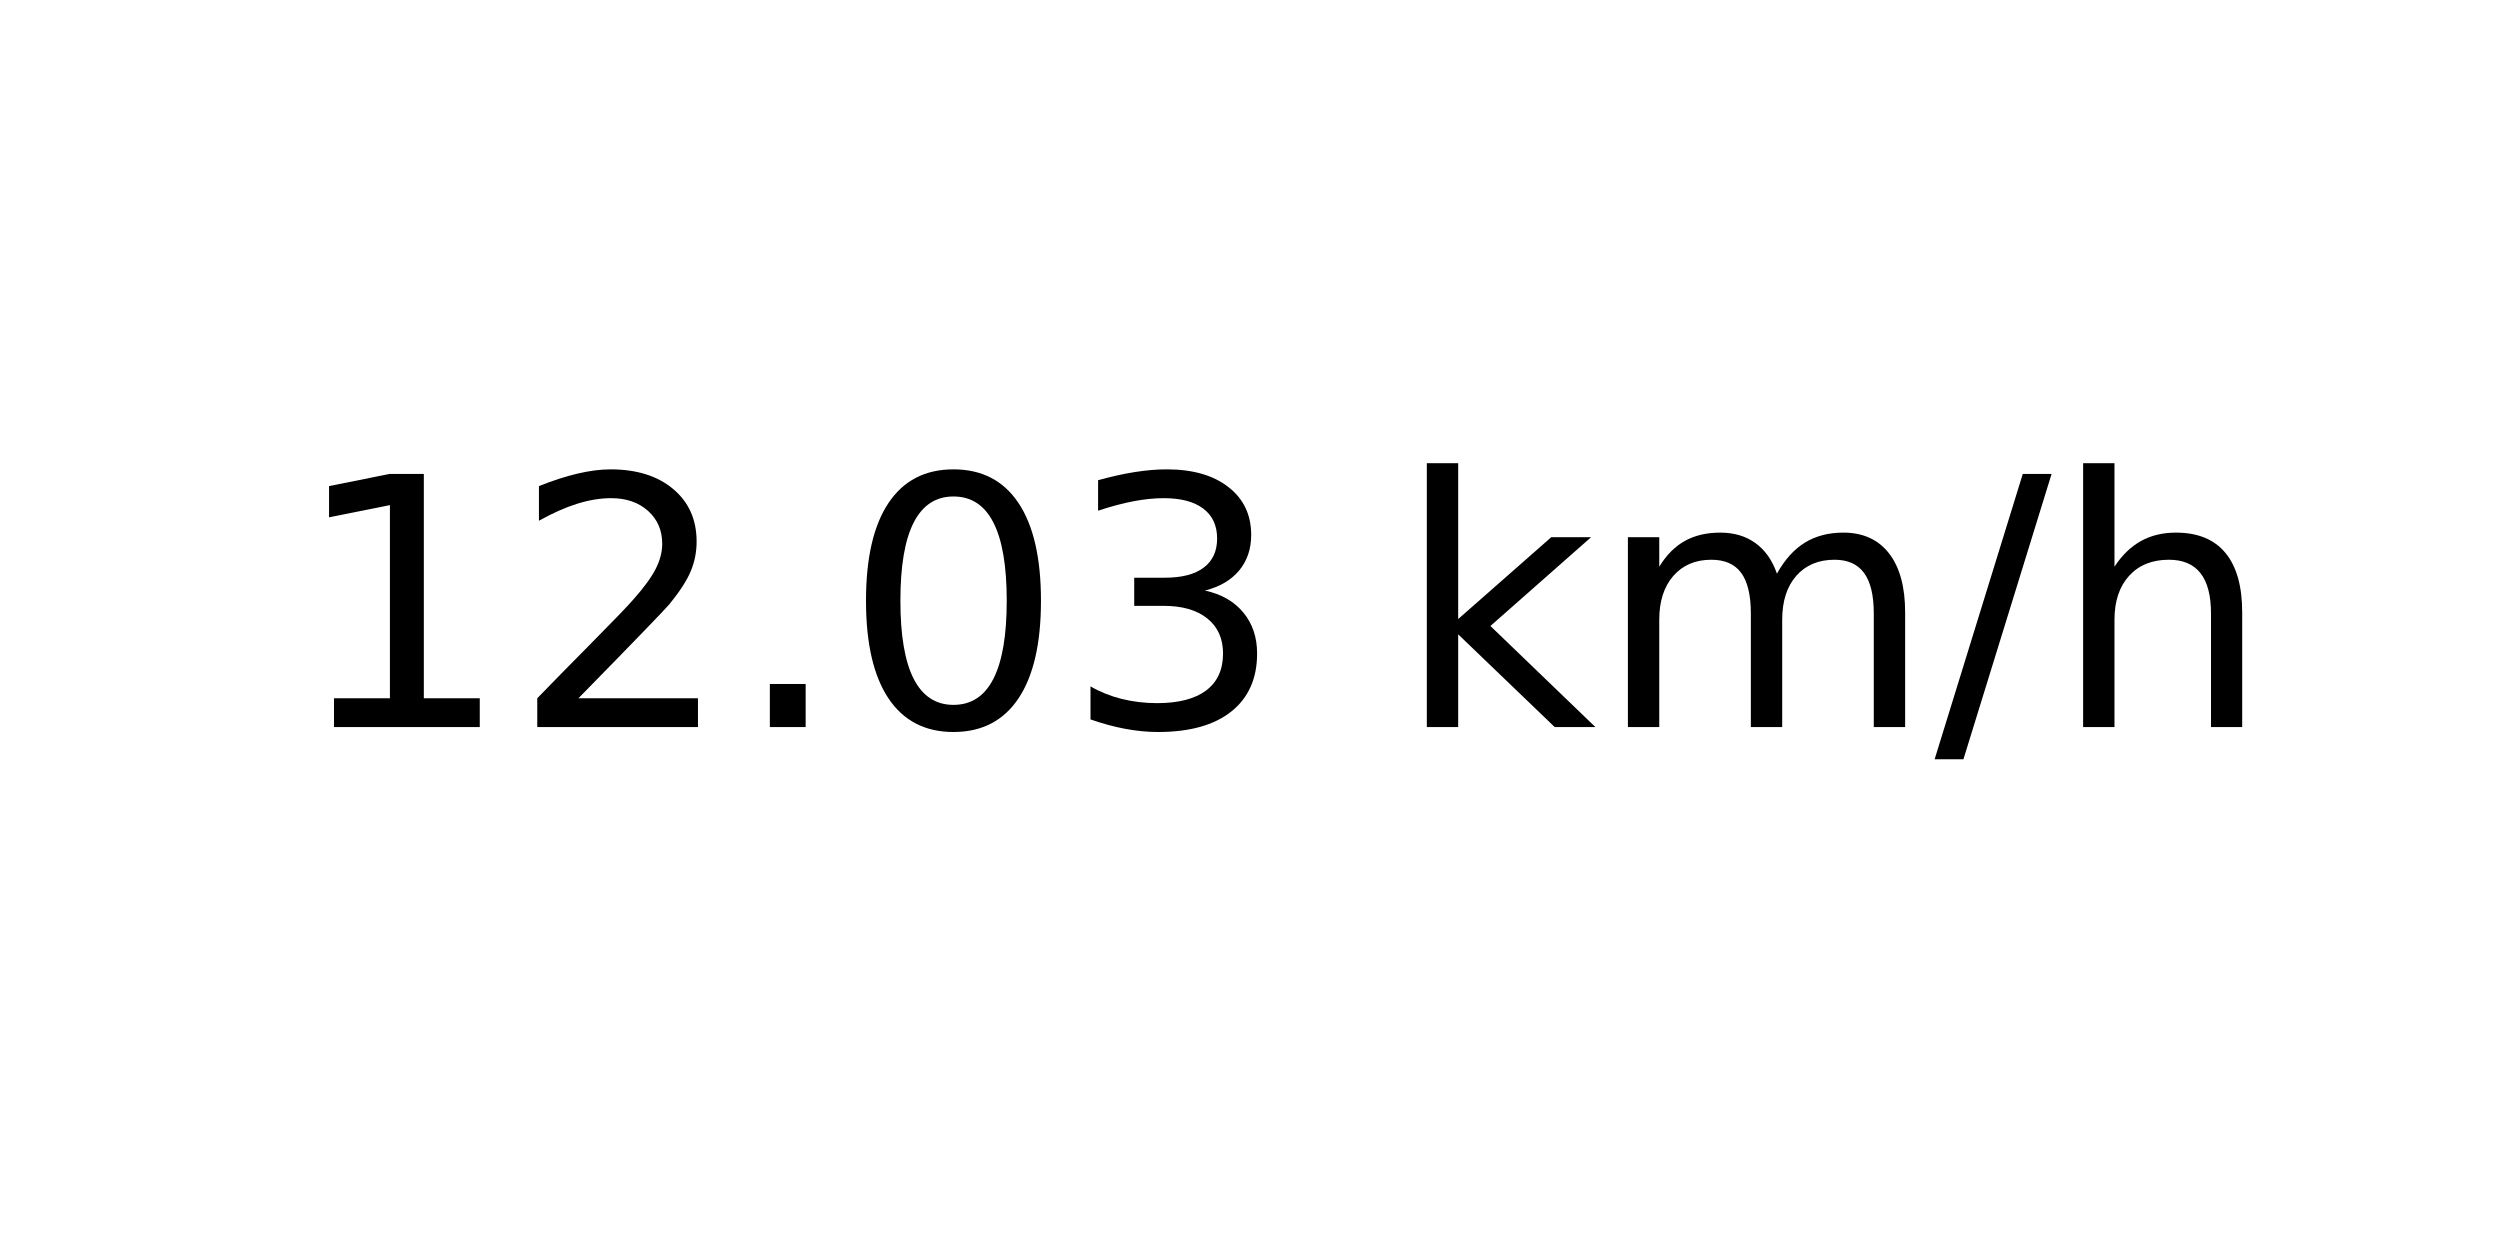
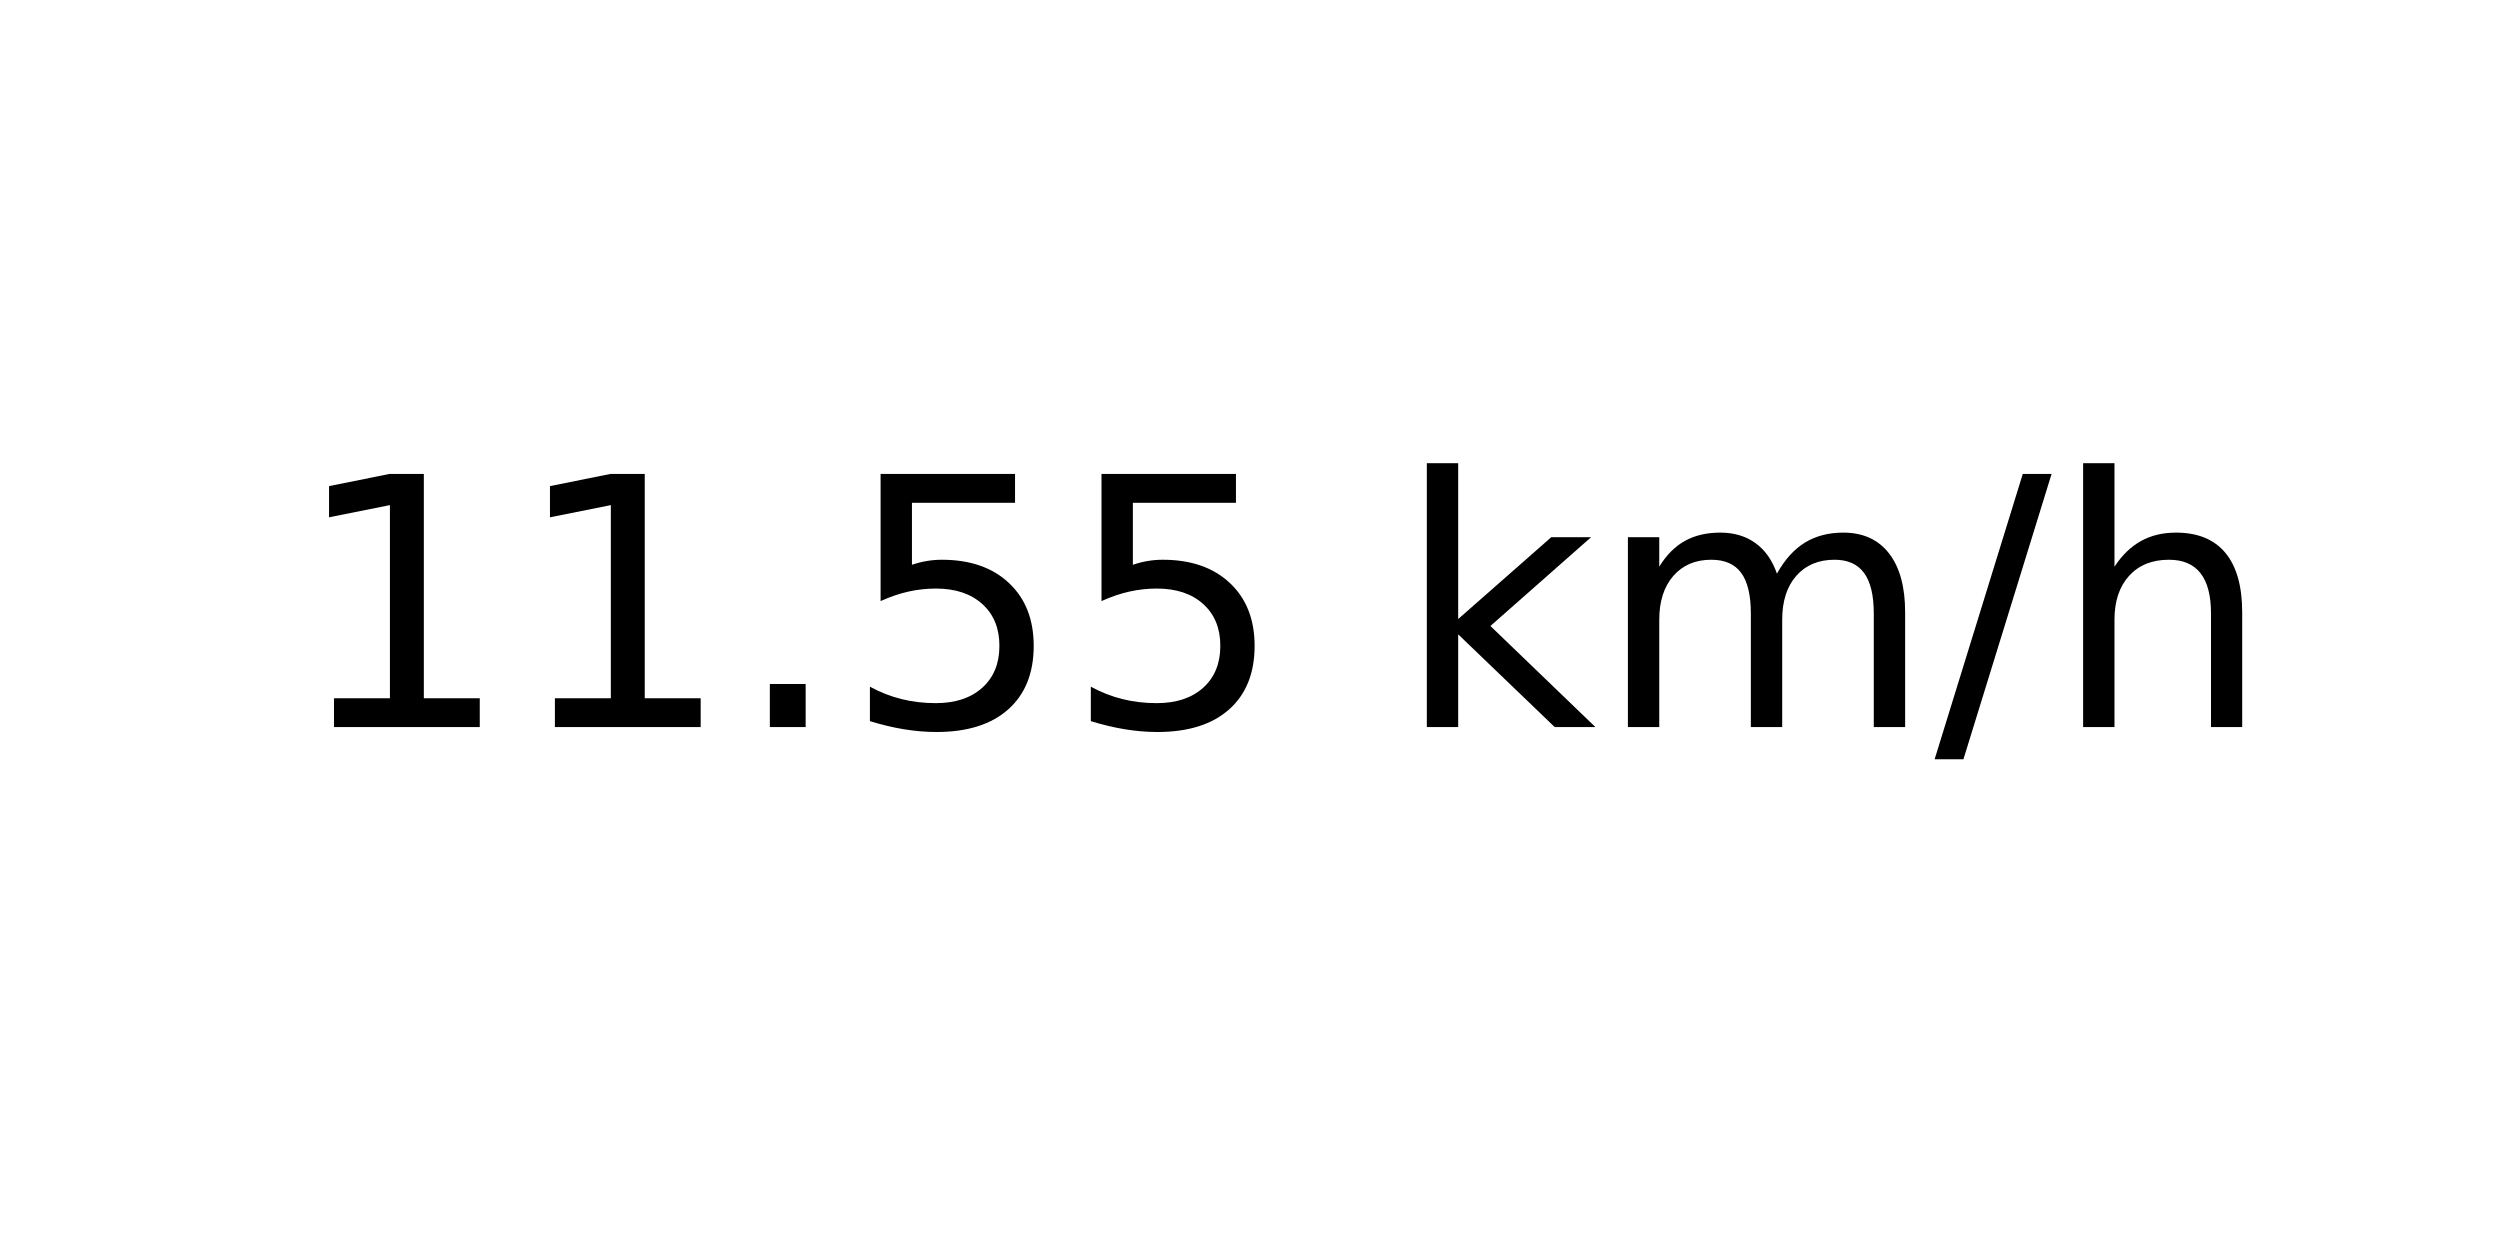
<svg xmlns="http://www.w3.org/2000/svg" xmlns:xlink="http://www.w3.org/1999/xlink" width="72pt" height="36pt" viewBox="0 0 72 36" version="1.1">
  <defs>
    <style type="text/css">*{stroke-linejoin: round; stroke-linecap: butt}</style>
  </defs>
  <g id="figure_1">
    <g id="axes_1">
      <g id="text_1">
        <g transform="translate(8.378125 20.93937) scale(0.1 -0.1)">
          <defs>
            <path id="DejaVuSans-31" d="M 794 531  L 1825 531  L 1825 4091  L 703 3866  L 703 4441  L 1819 4666  L 2450 4666  L 2450 531  L 3481 531  L 3481 0  L 794 0  L 794 531  z " transform="scale(0.015625)" />
-             <path id="DejaVuSans-32" d="M 1228 531  L 3431 531  L 3431 0  L 469 0  L 469 531  Q 828 903 1448 1529  Q 2069 2156 2228 2338  Q 2531 2678 2651 2914  Q 2772 3150 2772 3378  Q 2772 3750 2511 3984  Q 2250 4219 1831 4219  Q 1534 4219 1204 4116  Q 875 4013 500 3803  L 500 4441  Q 881 4594 1212 4672  Q 1544 4750 1819 4750  Q 2544 4750 2975 4387  Q 3406 4025 3406 3419  Q 3406 3131 3298 2873  Q 3191 2616 2906 2266  Q 2828 2175 2409 1742  Q 1991 1309 1228 531  z " transform="scale(0.015625)" />
            <path id="DejaVuSans-2e" d="M 684 794  L 1344 794  L 1344 0  L 684 0  L 684 794  z " transform="scale(0.015625)" />
-             <path id="DejaVuSans-30" d="M 2034 4250  Q 1547 4250 1301 3770  Q 1056 3291 1056 2328  Q 1056 1369 1301 889  Q 1547 409 2034 409  Q 2525 409 2770 889  Q 3016 1369 3016 2328  Q 3016 3291 2770 3770  Q 2525 4250 2034 4250  z M 2034 4750  Q 2819 4750 3233 4129  Q 3647 3509 3647 2328  Q 3647 1150 3233 529  Q 2819 -91 2034 -91  Q 1250 -91 836 529  Q 422 1150 422 2328  Q 422 3509 836 4129  Q 1250 4750 2034 4750  z " transform="scale(0.015625)" />
-             <path id="DejaVuSans-33" d="M 2597 2516  Q 3050 2419 3304 2112  Q 3559 1806 3559 1356  Q 3559 666 3084 287  Q 2609 -91 1734 -91  Q 1441 -91 1130 -33  Q 819 25 488 141  L 488 750  Q 750 597 1062 519  Q 1375 441 1716 441  Q 2309 441 2620 675  Q 2931 909 2931 1356  Q 2931 1769 2642 2001  Q 2353 2234 1838 2234  L 1294 2234  L 1294 2753  L 1863 2753  Q 2328 2753 2575 2939  Q 2822 3125 2822 3475  Q 2822 3834 2567 4026  Q 2313 4219 1838 4219  Q 1578 4219 1281 4162  Q 984 4106 628 3988  L 628 4550  Q 988 4650 1302 4700  Q 1616 4750 1894 4750  Q 2613 4750 3031 4423  Q 3450 4097 3450 3541  Q 3450 3153 3228 2886  Q 3006 2619 2597 2516  z " transform="scale(0.015625)" />
+             <path id="DejaVuSans-35" d="M 691 4666  L 3169 4666  L 3169 4134  L 1269 4134  L 1269 2991  Q 1406 3038 1543 3061  Q 1681 3084 1819 3084  Q 2600 3084 3056 2656  Q 3513 2228 3513 1497  Q 3513 744 3044 326  Q 2575 -91 1722 -91  Q 1428 -91 1123 -41  Q 819 9 494 109  L 494 744  Q 775 591 1075 516  Q 1375 441 1709 441  Q 2250 441 2565 725  Q 2881 1009 2881 1497  Q 2881 1984 2565 2268  Q 2250 2553 1709 2553  Q 1456 2553 1204 2497  Q 953 2441 691 2322  L 691 4666  z " transform="scale(0.015625)" />
            <path id="DejaVuSans-20" transform="scale(0.015625)" />
            <path id="DejaVuSans-6b" d="M 581 4863  L 1159 4863  L 1159 1991  L 2875 3500  L 3609 3500  L 1753 1863  L 3688 0  L 2938 0  L 1159 1709  L 1159 0  L 581 0  L 581 4863  z " transform="scale(0.015625)" />
            <path id="DejaVuSans-6d" d="M 3328 2828  Q 3544 3216 3844 3400  Q 4144 3584 4550 3584  Q 5097 3584 5394 3201  Q 5691 2819 5691 2113  L 5691 0  L 5113 0  L 5113 2094  Q 5113 2597 4934 2840  Q 4756 3084 4391 3084  Q 3944 3084 3684 2787  Q 3425 2491 3425 1978  L 3425 0  L 2847 0  L 2847 2094  Q 2847 2600 2669 2842  Q 2491 3084 2119 3084  Q 1678 3084 1418 2786  Q 1159 2488 1159 1978  L 1159 0  L 581 0  L 581 3500  L 1159 3500  L 1159 2956  Q 1356 3278 1631 3431  Q 1906 3584 2284 3584  Q 2666 3584 2933 3390  Q 3200 3197 3328 2828  z " transform="scale(0.015625)" />
            <path id="DejaVuSans-2f" d="M 1625 4666  L 2156 4666  L 531 -594  L 0 -594  L 1625 4666  z " transform="scale(0.015625)" />
            <path id="DejaVuSans-68" d="M 3513 2113  L 3513 0  L 2938 0  L 2938 2094  Q 2938 2591 2744 2837  Q 2550 3084 2163 3084  Q 1697 3084 1428 2787  Q 1159 2491 1159 1978  L 1159 0  L 581 0  L 581 4863  L 1159 4863  L 1159 2956  Q 1366 3272 1645 3428  Q 1925 3584 2291 3584  Q 2894 3584 3203 3211  Q 3513 2838 3513 2113  z " transform="scale(0.015625)" />
          </defs>
          <use xlink:href="#DejaVuSans-31" />
-           <use xlink:href="#DejaVuSans-32" x="63.623" />
+           <use xlink:href="#DejaVuSans-31" x="63.623" />
          <use xlink:href="#DejaVuSans-2e" x="127.246" />
-           <use xlink:href="#DejaVuSans-30" x="159.033" />
-           <use xlink:href="#DejaVuSans-33" x="222.656" />
+           <use xlink:href="#DejaVuSans-35" x="159.033" />
+           <use xlink:href="#DejaVuSans-35" x="222.656" />
          <use xlink:href="#DejaVuSans-20" x="286.279" />
          <use xlink:href="#DejaVuSans-6b" x="318.066" />
          <use xlink:href="#DejaVuSans-6d" x="375.977" />
          <use xlink:href="#DejaVuSans-2f" x="473.389" />
          <use xlink:href="#DejaVuSans-68" x="507.08" />
        </g>
      </g>
    </g>
  </g>
</svg>
